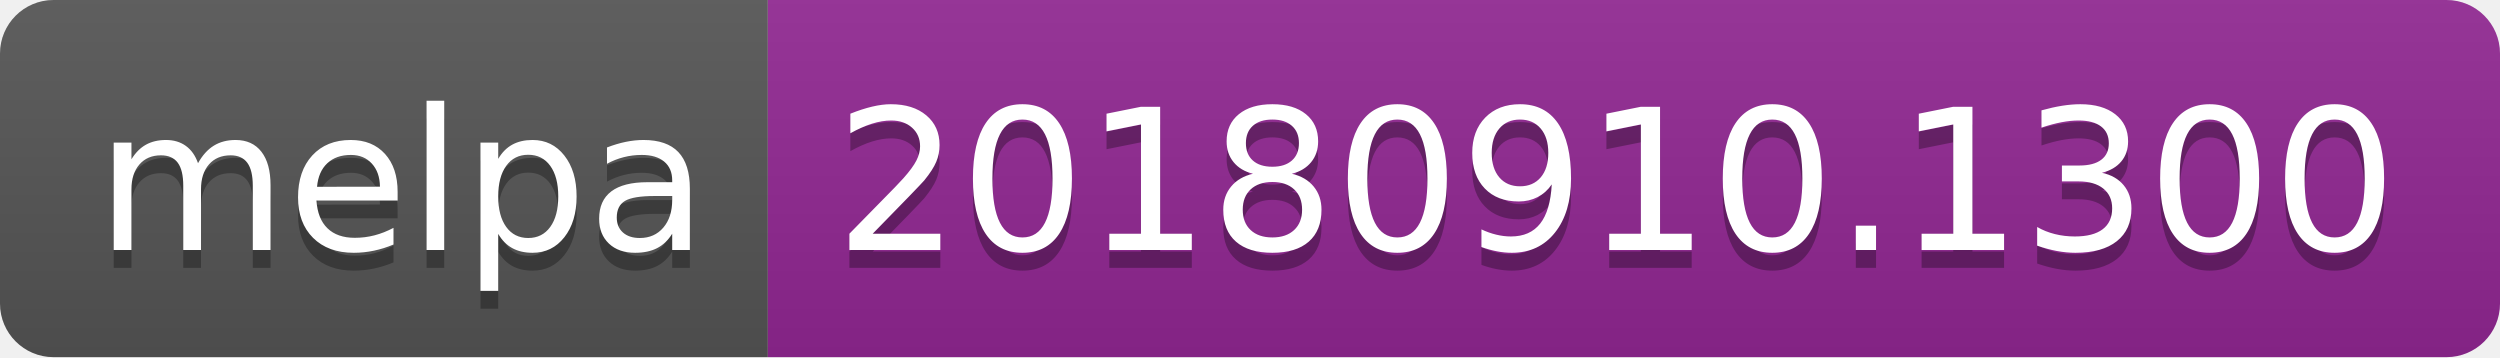
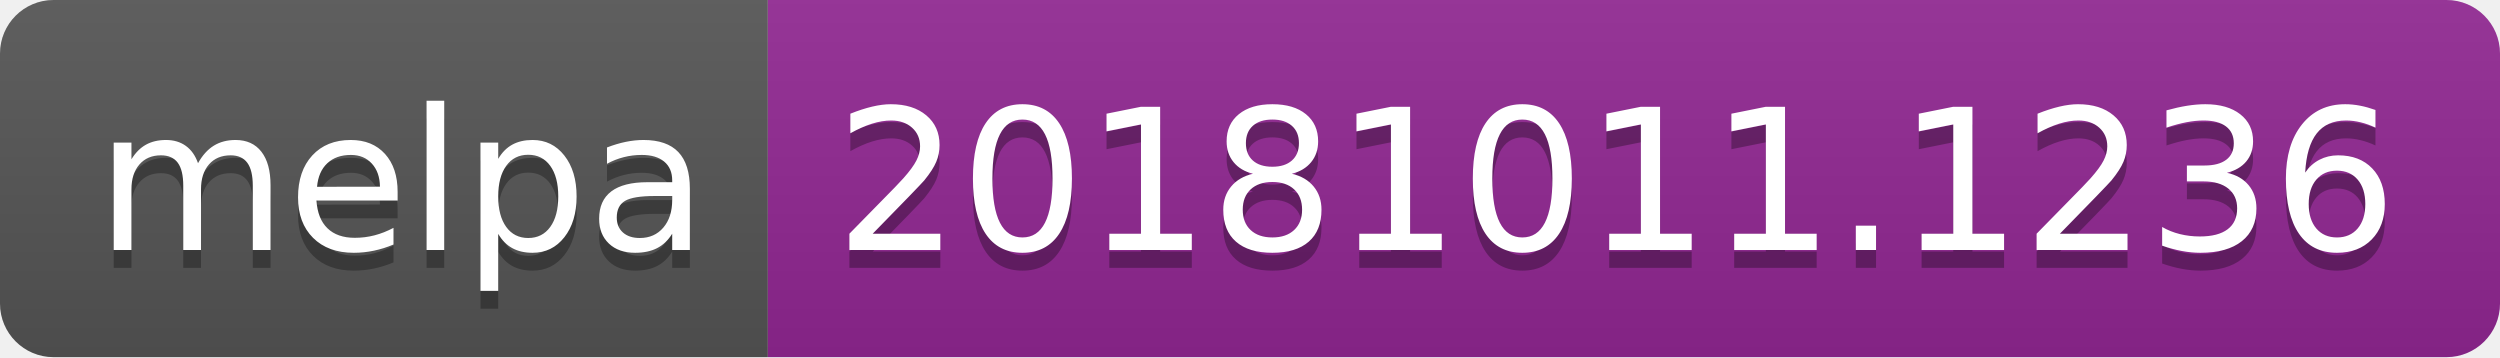
<svg xmlns="http://www.w3.org/2000/svg" width="140" height="20">
  <linearGradient id="b" x2="0" y2="100%">
    <stop offset="0" stop-color="#bbb" stop-opacity=".1" />
    <stop offset="1" stop-opacity=".1" />
  </linearGradient>
  <clipPath id="a">
    <rect width="140" height="20" rx="3" fill="#fff" />
  </clipPath>
  <g clip-path="url(#a)">
    <path fill="#555" d="M0 0h43v20H0z" />
    <path fill="#922793" d="M43 0h97v20H43z" />
    <path fill="url(#b)" d="M0 0h140v20H0z" />
  </g>
  <g fill="#fff" text-anchor="middle" font-family="DejaVu Sans,Verdana,Geneva,sans-serif" font-size="110">
    <text x="225" y="150" fill="#010101" fill-opacity=".3" transform="scale(.1)" textLength="330">melpa</text>
    <text x="225" y="140" transform="scale(.1)" textLength="330">melpa</text>
-     <text x="905" y="150" fill="#010101" fill-opacity=".3" transform="scale(.1)" textLength="870">20180910.1300</text>
-     <text x="905" y="140" transform="scale(.1)" textLength="870">20180910.1300</text>
+     <text x="905" y="150" fill="#010101" fill-opacity=".3" transform="scale(.1)" textLength="870">20181011.1236</text>
+     <text x="905" y="140" transform="scale(.1)" textLength="870">20181011.1236</text>
  </g>
</svg>
